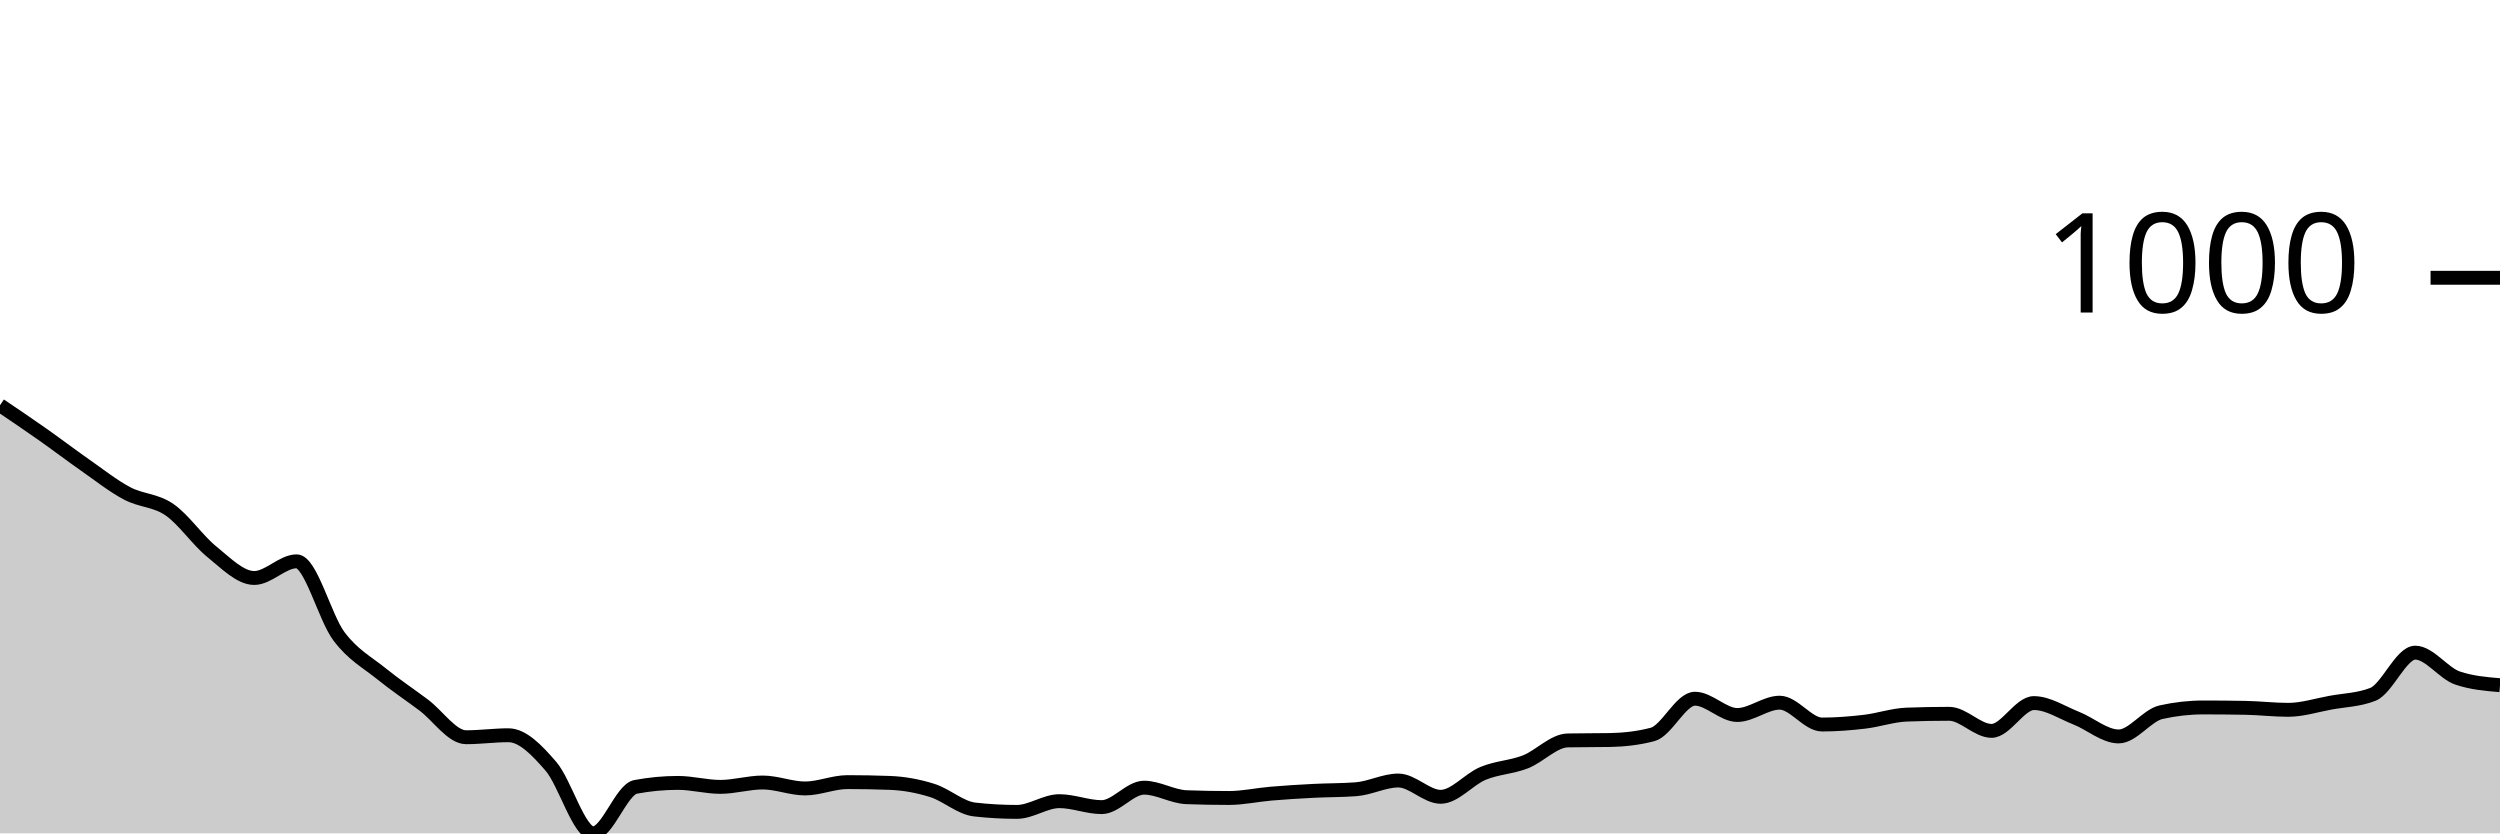
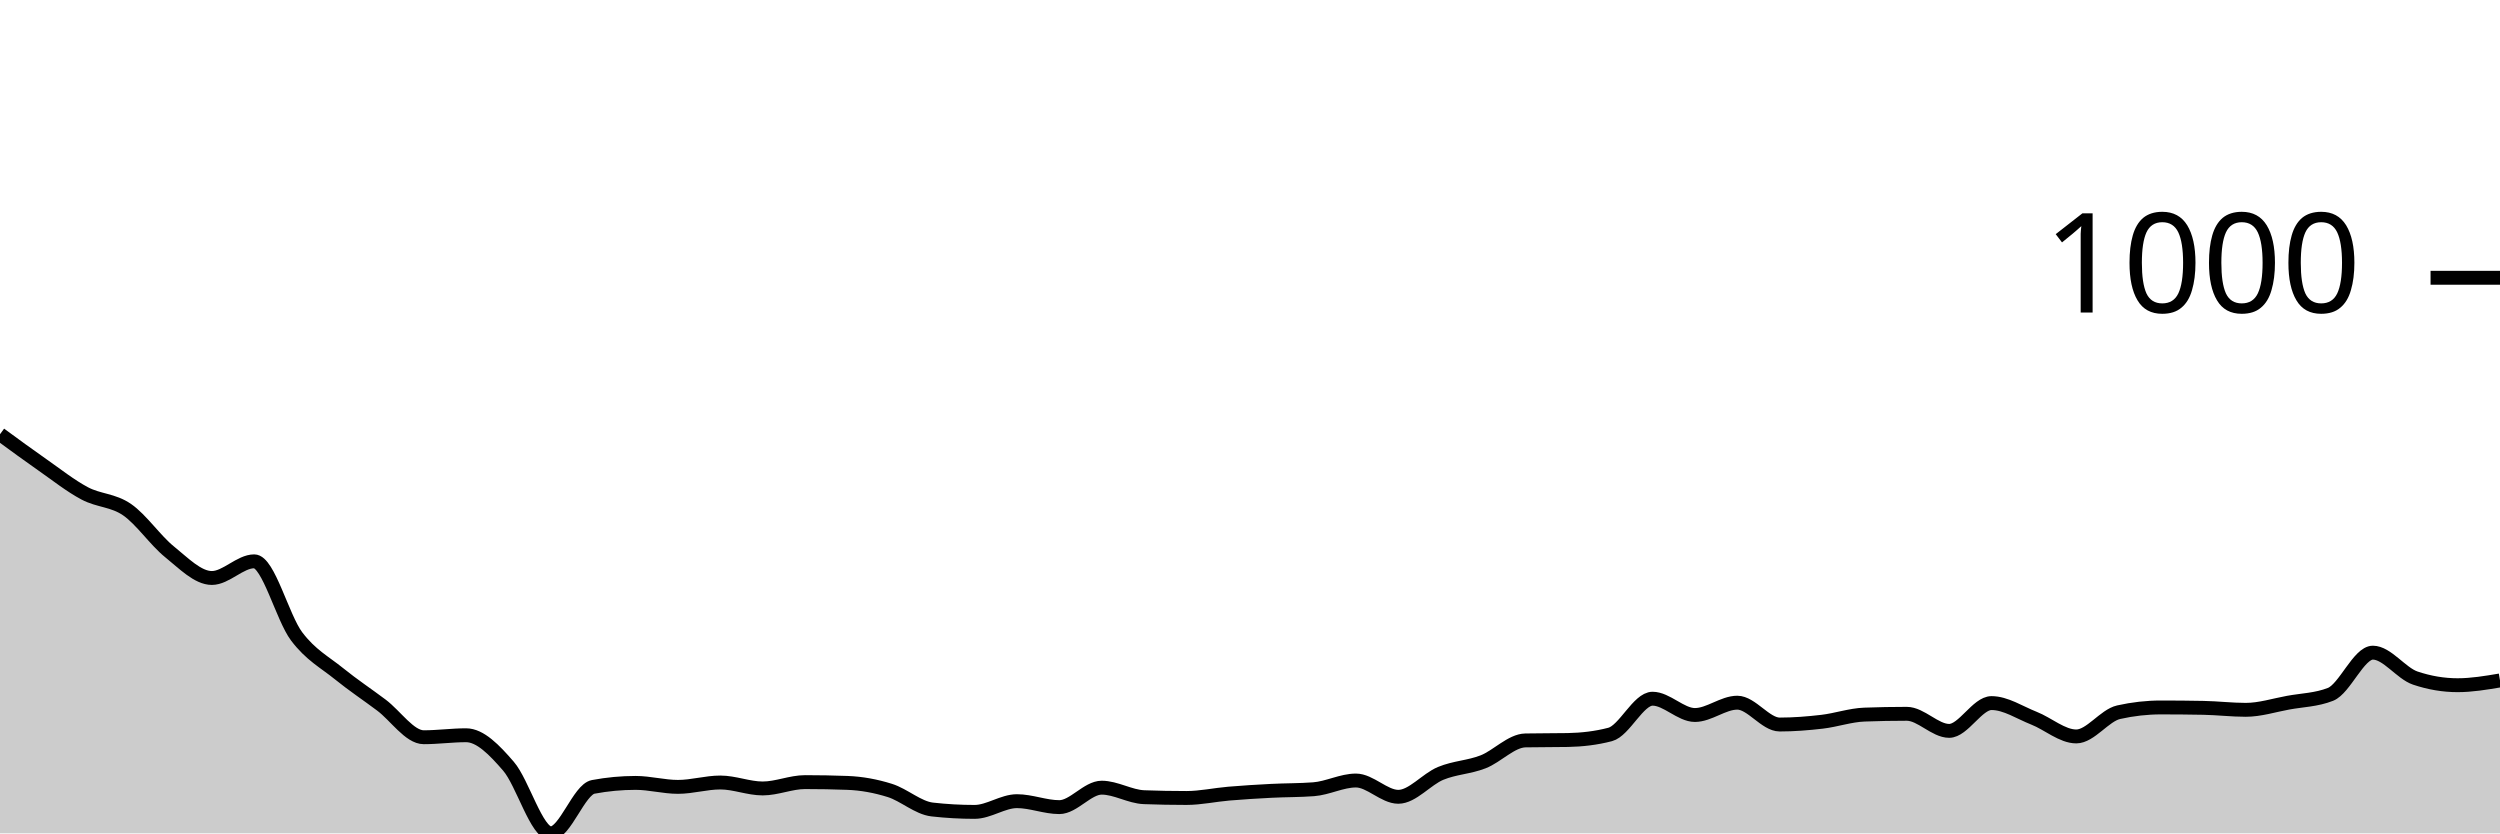
<svg xmlns="http://www.w3.org/2000/svg" viewBox="0 0 180 60">
  <g transform="translate(0,20)">
-     <path class="area" fill="rgba(0, 0, 0, 0.2)" d="M0,9.178C1.017,9.864,2.034,10.55,3.051,11.265C4.068,11.98,5.085,12.757,6.102,13.467C7.119,14.177,8.136,14.987,9.153,15.525C10.169,16.064,11.186,15.997,12.203,16.698C13.22,17.398,14.237,18.909,15.254,19.728C16.271,20.548,17.288,21.615,18.305,21.615C19.322,21.615,20.339,20.415,21.356,20.415C22.373,20.415,23.39,24.47,24.407,25.818C25.424,27.167,26.441,27.682,27.458,28.506C28.475,29.33,29.492,30.002,30.508,30.765C31.525,31.527,32.542,33.081,33.559,33.081C34.576,33.081,35.593,32.938,36.61,32.938C37.627,32.938,38.644,33.991,39.661,35.168C40.678,36.345,41.695,40,42.712,40C43.729,40,44.746,36.845,45.763,36.655C46.78,36.464,47.797,36.369,48.814,36.369C49.831,36.369,50.847,36.655,51.864,36.655C52.881,36.655,53.898,36.34,54.915,36.34C55.932,36.34,56.949,36.769,57.966,36.769C58.983,36.769,60,36.312,61.017,36.312C62.034,36.312,63.051,36.331,64.068,36.369C65.085,36.407,66.102,36.593,67.119,36.912C68.136,37.231,69.153,38.17,70.169,38.284C71.186,38.399,72.203,38.456,73.22,38.456C74.237,38.456,75.254,37.684,76.271,37.684C77.288,37.684,78.305,38.113,79.322,38.113C80.339,38.113,81.356,36.712,82.373,36.712C83.39,36.712,84.407,37.36,85.424,37.398C86.441,37.436,87.458,37.455,88.475,37.455C89.492,37.455,90.508,37.227,91.525,37.141C92.542,37.055,93.559,36.993,94.576,36.941C95.593,36.888,96.61,36.903,97.627,36.826C98.644,36.75,99.661,36.197,100.678,36.197C101.695,36.197,102.712,37.37,103.729,37.37C104.746,37.37,105.763,36.102,106.78,35.683C107.797,35.263,108.814,35.249,109.831,34.853C110.847,34.458,111.864,33.329,112.881,33.31C113.898,33.29,114.915,33.3,115.932,33.281C116.949,33.262,117.966,33.147,118.983,32.881C120,32.614,121.017,30.307,122.034,30.307C123.051,30.307,124.068,31.48,125.085,31.48C126.102,31.48,127.119,30.593,128.136,30.593C129.153,30.593,130.169,32.166,131.186,32.166C132.203,32.166,133.22,32.085,134.237,31.966C135.254,31.847,136.271,31.489,137.288,31.451C138.305,31.413,139.322,31.394,140.339,31.394C141.356,31.394,142.373,32.623,143.39,32.623C144.407,32.623,145.424,30.622,146.441,30.622C147.458,30.622,148.475,31.308,149.492,31.708C150.508,32.109,151.525,33.024,152.542,33.024C153.559,33.024,154.576,31.508,155.593,31.279C156.61,31.051,157.627,30.936,158.644,30.936C159.661,30.936,160.678,30.946,161.695,30.965C162.712,30.984,163.729,31.108,164.746,31.108C165.763,31.108,166.78,30.779,167.797,30.593C168.814,30.407,169.831,30.393,170.847,29.993C171.864,29.593,172.881,26.991,173.898,26.991C174.915,26.991,175.932,28.477,176.949,28.821C177.966,29.164,178.983,29.249,180,29.335L180,40C178.983,40,177.966,40,176.949,40C175.932,40,174.915,40,173.898,40C172.881,40,171.864,40,170.847,40C169.831,40,168.814,40,167.797,40C166.78,40,165.763,40,164.746,40C163.729,40,162.712,40,161.695,40C160.678,40,159.661,40,158.644,40C157.627,40,156.61,40,155.593,40C154.576,40,153.559,40,152.542,40C151.525,40,150.508,40,149.492,40C148.475,40,147.458,40,146.441,40C145.424,40,144.407,40,143.39,40C142.373,40,141.356,40,140.339,40C139.322,40,138.305,40,137.288,40C136.271,40,135.254,40,134.237,40C133.22,40,132.203,40,131.186,40C130.169,40,129.153,40,128.136,40C127.119,40,126.102,40,125.085,40C124.068,40,123.051,40,122.034,40C121.017,40,120,40,118.983,40C117.966,40,116.949,40,115.932,40C114.915,40,113.898,40,112.881,40C111.864,40,110.847,40,109.831,40C108.814,40,107.797,40,106.78,40C105.763,40,104.746,40,103.729,40C102.712,40,101.695,40,100.678,40C99.661,40,98.644,40,97.627,40C96.61,40,95.593,40,94.576,40C93.559,40,92.542,40,91.525,40C90.508,40,89.492,40,88.475,40C87.458,40,86.441,40,85.424,40C84.407,40,83.39,40,82.373,40C81.356,40,80.339,40,79.322,40C78.305,40,77.288,40,76.271,40C75.254,40,74.237,40,73.22,40C72.203,40,71.186,40,70.169,40C69.153,40,68.136,40,67.119,40C66.102,40,65.085,40,64.068,40C63.051,40,62.034,40,61.017,40C60,40,58.983,40,57.966,40C56.949,40,55.932,40,54.915,40C53.898,40,52.881,40,51.864,40C50.847,40,49.831,40,48.814,40C47.797,40,46.78,40,45.763,40C44.746,40,43.729,40,42.712,40C41.695,40,40.678,40,39.661,40C38.644,40,37.627,40,36.61,40C35.593,40,34.576,40,33.559,40C32.542,40,31.525,40,30.508,40C29.492,40,28.475,40,27.458,40C26.441,40,25.424,40,24.407,40C23.39,40,22.373,40,21.356,40C20.339,40,19.322,40,18.305,40C17.288,40,16.271,40,15.254,40C14.237,40,13.22,40,12.203,40C11.186,40,10.169,40,9.153,40C8.136,40,7.119,40,6.102,40C5.085,40,4.068,40,3.051,40C2.034,40,1.017,40,0,40Z" />
-     <path class="line" stroke="black" fill="none" d="M0,9.178C1.017,9.864,2.034,10.55,3.051,11.265C4.068,11.98,5.085,12.757,6.102,13.467C7.119,14.177,8.136,14.987,9.153,15.525C10.169,16.064,11.186,15.997,12.203,16.698C13.22,17.398,14.237,18.909,15.254,19.728C16.271,20.548,17.288,21.615,18.305,21.615C19.322,21.615,20.339,20.415,21.356,20.415C22.373,20.415,23.39,24.47,24.407,25.818C25.424,27.167,26.441,27.682,27.458,28.506C28.475,29.33,29.492,30.002,30.508,30.765C31.525,31.527,32.542,33.081,33.559,33.081C34.576,33.081,35.593,32.938,36.61,32.938C37.627,32.938,38.644,33.991,39.661,35.168C40.678,36.345,41.695,40,42.712,40C43.729,40,44.746,36.845,45.763,36.655C46.78,36.464,47.797,36.369,48.814,36.369C49.831,36.369,50.847,36.655,51.864,36.655C52.881,36.655,53.898,36.34,54.915,36.34C55.932,36.34,56.949,36.769,57.966,36.769C58.983,36.769,60,36.312,61.017,36.312C62.034,36.312,63.051,36.331,64.068,36.369C65.085,36.407,66.102,36.593,67.119,36.912C68.136,37.231,69.153,38.17,70.169,38.284C71.186,38.399,72.203,38.456,73.22,38.456C74.237,38.456,75.254,37.684,76.271,37.684C77.288,37.684,78.305,38.113,79.322,38.113C80.339,38.113,81.356,36.712,82.373,36.712C83.39,36.712,84.407,37.36,85.424,37.398C86.441,37.436,87.458,37.455,88.475,37.455C89.492,37.455,90.508,37.227,91.525,37.141C92.542,37.055,93.559,36.993,94.576,36.941C95.593,36.888,96.61,36.903,97.627,36.826C98.644,36.75,99.661,36.197,100.678,36.197C101.695,36.197,102.712,37.37,103.729,37.37C104.746,37.37,105.763,36.102,106.78,35.683C107.797,35.263,108.814,35.249,109.831,34.853C110.847,34.458,111.864,33.329,112.881,33.31C113.898,33.29,114.915,33.3,115.932,33.281C116.949,33.262,117.966,33.147,118.983,32.881C120,32.614,121.017,30.307,122.034,30.307C123.051,30.307,124.068,31.48,125.085,31.48C126.102,31.48,127.119,30.593,128.136,30.593C129.153,30.593,130.169,32.166,131.186,32.166C132.203,32.166,133.22,32.085,134.237,31.966C135.254,31.847,136.271,31.489,137.288,31.451C138.305,31.413,139.322,31.394,140.339,31.394C141.356,31.394,142.373,32.623,143.39,32.623C144.407,32.623,145.424,30.622,146.441,30.622C147.458,30.622,148.475,31.308,149.492,31.708C150.508,32.109,151.525,33.024,152.542,33.024C153.559,33.024,154.576,31.508,155.593,31.279C156.61,31.051,157.627,30.936,158.644,30.936C159.661,30.936,160.678,30.946,161.695,30.965C162.712,30.984,163.729,31.108,164.746,31.108C165.763,31.108,166.78,30.779,167.797,30.593C168.814,30.407,169.831,30.393,170.847,29.993C171.864,29.593,172.881,26.991,173.898,26.991C174.915,26.991,175.932,28.477,176.949,28.821C177.966,29.164,178.983,29.249,180,29.335" />
+     <path class="area" fill="rgba(0, 0, 0, 0.2)" d="M0,11.265C1.017,12.011,2.034,12.757,3.051,13.467C4.068,14.177,5.085,14.987,6.102,15.525C7.119,16.064,8.136,15.997,9.153,16.698C10.169,17.398,11.186,18.909,12.203,19.728C13.22,20.548,14.237,21.615,15.254,21.615C16.271,21.615,17.288,20.415,18.305,20.415C19.322,20.415,20.339,24.47,21.356,25.818C22.373,27.167,23.39,27.682,24.407,28.506C25.424,29.33,26.441,30.002,27.458,30.765C28.475,31.527,29.492,33.081,30.508,33.081C31.525,33.081,32.542,32.938,33.559,32.938C34.576,32.938,35.593,33.991,36.61,35.168C37.627,36.345,38.644,40,39.661,40C40.678,40,41.695,36.845,42.712,36.655C43.729,36.464,44.746,36.369,45.763,36.369C46.78,36.369,47.797,36.655,48.814,36.655C49.831,36.655,50.847,36.34,51.864,36.34C52.881,36.34,53.898,36.769,54.915,36.769C55.932,36.769,56.949,36.312,57.966,36.312C58.983,36.312,60,36.331,61.017,36.369C62.034,36.407,63.051,36.593,64.068,36.912C65.085,37.231,66.102,38.17,67.119,38.284C68.136,38.399,69.153,38.456,70.169,38.456C71.186,38.456,72.203,37.684,73.22,37.684C74.237,37.684,75.254,38.113,76.271,38.113C77.288,38.113,78.305,36.712,79.322,36.712C80.339,36.712,81.356,37.36,82.373,37.398C83.39,37.436,84.407,37.455,85.424,37.455C86.441,37.455,87.458,37.227,88.475,37.141C89.492,37.055,90.508,36.993,91.525,36.941C92.542,36.888,93.559,36.903,94.576,36.826C95.593,36.75,96.61,36.197,97.627,36.197C98.644,36.197,99.661,37.37,100.678,37.37C101.695,37.37,102.712,36.102,103.729,35.683C104.746,35.263,105.763,35.249,106.78,34.853C107.797,34.458,108.814,33.329,109.831,33.31C110.847,33.29,111.864,33.3,112.881,33.281C113.898,33.262,114.915,33.147,115.932,32.881C116.949,32.614,117.966,30.307,118.983,30.307C120,30.307,121.017,31.48,122.034,31.48C123.051,31.48,124.068,30.593,125.085,30.593C126.102,30.593,127.119,32.166,128.136,32.166C129.153,32.166,130.169,32.085,131.186,31.966C132.203,31.847,133.22,31.489,134.237,31.451C135.254,31.413,136.271,31.394,137.288,31.394C138.305,31.394,139.322,32.623,140.339,32.623C141.356,32.623,142.373,30.622,143.39,30.622C144.407,30.622,145.424,31.308,146.441,31.708C147.458,32.109,148.475,33.024,149.492,33.024C150.508,33.024,151.525,31.508,152.542,31.279C153.559,31.051,154.576,30.936,155.593,30.936C156.61,30.936,157.627,30.946,158.644,30.965C159.661,30.984,160.678,31.108,161.695,31.108C162.712,31.108,163.729,30.779,164.746,30.593C165.763,30.407,166.78,30.393,167.797,29.993C168.814,29.593,169.831,26.991,170.847,26.991C171.864,26.991,172.881,28.477,173.898,28.821C174.915,29.164,175.932,29.335,176.949,29.335C177.966,29.335,178.983,29.164,180,28.992L180,40C178.983,40,177.966,40,176.949,40C175.932,40,174.915,40,173.898,40C172.881,40,171.864,40,170.847,40C169.831,40,168.814,40,167.797,40C166.78,40,165.763,40,164.746,40C163.729,40,162.712,40,161.695,40C160.678,40,159.661,40,158.644,40C157.627,40,156.61,40,155.593,40C154.576,40,153.559,40,152.542,40C151.525,40,150.508,40,149.492,40C148.475,40,147.458,40,146.441,40C145.424,40,144.407,40,143.39,40C142.373,40,141.356,40,140.339,40C139.322,40,138.305,40,137.288,40C136.271,40,135.254,40,134.237,40C133.22,40,132.203,40,131.186,40C130.169,40,129.153,40,128.136,40C127.119,40,126.102,40,125.085,40C124.068,40,123.051,40,122.034,40C121.017,40,120,40,118.983,40C117.966,40,116.949,40,115.932,40C114.915,40,113.898,40,112.881,40C111.864,40,110.847,40,109.831,40C108.814,40,107.797,40,106.78,40C105.763,40,104.746,40,103.729,40C102.712,40,101.695,40,100.678,40C99.661,40,98.644,40,97.627,40C96.61,40,95.593,40,94.576,40C93.559,40,92.542,40,91.525,40C90.508,40,89.492,40,88.475,40C87.458,40,86.441,40,85.424,40C84.407,40,83.39,40,82.373,40C81.356,40,80.339,40,79.322,40C78.305,40,77.288,40,76.271,40C75.254,40,74.237,40,73.22,40C72.203,40,71.186,40,70.169,40C69.153,40,68.136,40,67.119,40C66.102,40,65.085,40,64.068,40C63.051,40,62.034,40,61.017,40C60,40,58.983,40,57.966,40C56.949,40,55.932,40,54.915,40C53.898,40,52.881,40,51.864,40C50.847,40,49.831,40,48.814,40C47.797,40,46.78,40,45.763,40C44.746,40,43.729,40,42.712,40C41.695,40,40.678,40,39.661,40C38.644,40,37.627,40,36.61,40C35.593,40,34.576,40,33.559,40C32.542,40,31.525,40,30.508,40C29.492,40,28.475,40,27.458,40C26.441,40,25.424,40,24.407,40C23.39,40,22.373,40,21.356,40C20.339,40,19.322,40,18.305,40C17.288,40,16.271,40,15.254,40C14.237,40,13.22,40,12.203,40C11.186,40,10.169,40,9.153,40C8.136,40,7.119,40,6.102,40C5.085,40,4.068,40,3.051,40C2.034,40,1.017,40,0,40Z" />
+     <path class="line" stroke="black" fill="none" d="M0,11.265C1.017,12.011,2.034,12.757,3.051,13.467C4.068,14.177,5.085,14.987,6.102,15.525C7.119,16.064,8.136,15.997,9.153,16.698C10.169,17.398,11.186,18.909,12.203,19.728C13.22,20.548,14.237,21.615,15.254,21.615C16.271,21.615,17.288,20.415,18.305,20.415C19.322,20.415,20.339,24.47,21.356,25.818C22.373,27.167,23.39,27.682,24.407,28.506C25.424,29.33,26.441,30.002,27.458,30.765C28.475,31.527,29.492,33.081,30.508,33.081C31.525,33.081,32.542,32.938,33.559,32.938C34.576,32.938,35.593,33.991,36.61,35.168C37.627,36.345,38.644,40,39.661,40C40.678,40,41.695,36.845,42.712,36.655C43.729,36.464,44.746,36.369,45.763,36.369C46.78,36.369,47.797,36.655,48.814,36.655C49.831,36.655,50.847,36.34,51.864,36.34C52.881,36.34,53.898,36.769,54.915,36.769C55.932,36.769,56.949,36.312,57.966,36.312C58.983,36.312,60,36.331,61.017,36.369C62.034,36.407,63.051,36.593,64.068,36.912C65.085,37.231,66.102,38.17,67.119,38.284C68.136,38.399,69.153,38.456,70.169,38.456C71.186,38.456,72.203,37.684,73.22,37.684C74.237,37.684,75.254,38.113,76.271,38.113C77.288,38.113,78.305,36.712,79.322,36.712C80.339,36.712,81.356,37.36,82.373,37.398C83.39,37.436,84.407,37.455,85.424,37.455C86.441,37.455,87.458,37.227,88.475,37.141C89.492,37.055,90.508,36.993,91.525,36.941C92.542,36.888,93.559,36.903,94.576,36.826C95.593,36.75,96.61,36.197,97.627,36.197C98.644,36.197,99.661,37.37,100.678,37.37C101.695,37.37,102.712,36.102,103.729,35.683C104.746,35.263,105.763,35.249,106.78,34.853C107.797,34.458,108.814,33.329,109.831,33.31C110.847,33.29,111.864,33.3,112.881,33.281C113.898,33.262,114.915,33.147,115.932,32.881C116.949,32.614,117.966,30.307,118.983,30.307C120,30.307,121.017,31.48,122.034,31.48C123.051,31.48,124.068,30.593,125.085,30.593C126.102,30.593,127.119,32.166,128.136,32.166C129.153,32.166,130.169,32.085,131.186,31.966C132.203,31.847,133.22,31.489,134.237,31.451C135.254,31.413,136.271,31.394,137.288,31.394C138.305,31.394,139.322,32.623,140.339,32.623C141.356,32.623,142.373,30.622,143.39,30.622C144.407,30.622,145.424,31.308,146.441,31.708C147.458,32.109,148.475,33.024,149.492,33.024C150.508,33.024,151.525,31.508,152.542,31.279C153.559,31.051,154.576,30.936,155.593,30.936C156.61,30.936,157.627,30.946,158.644,30.965C159.661,30.984,160.678,31.108,161.695,31.108C162.712,31.108,163.729,30.779,164.746,30.593C165.763,30.407,166.78,30.393,167.797,29.993C168.814,29.593,169.831,26.991,170.847,26.991C171.864,26.991,172.881,28.477,173.898,28.821C174.915,29.164,175.932,29.335,176.949,29.335C177.966,29.335,178.983,29.164,180,28.992" />
    <path class="axis-ceiling" stroke-width="1" stroke="black" fill="none" d="M175,0L180,0" />
    <text class="axis-ceiling-label" font-family="sans-serif" text-anchor="end" font-size="10px" x="170" y="2.5">1000</text>
  </g>
</svg>
